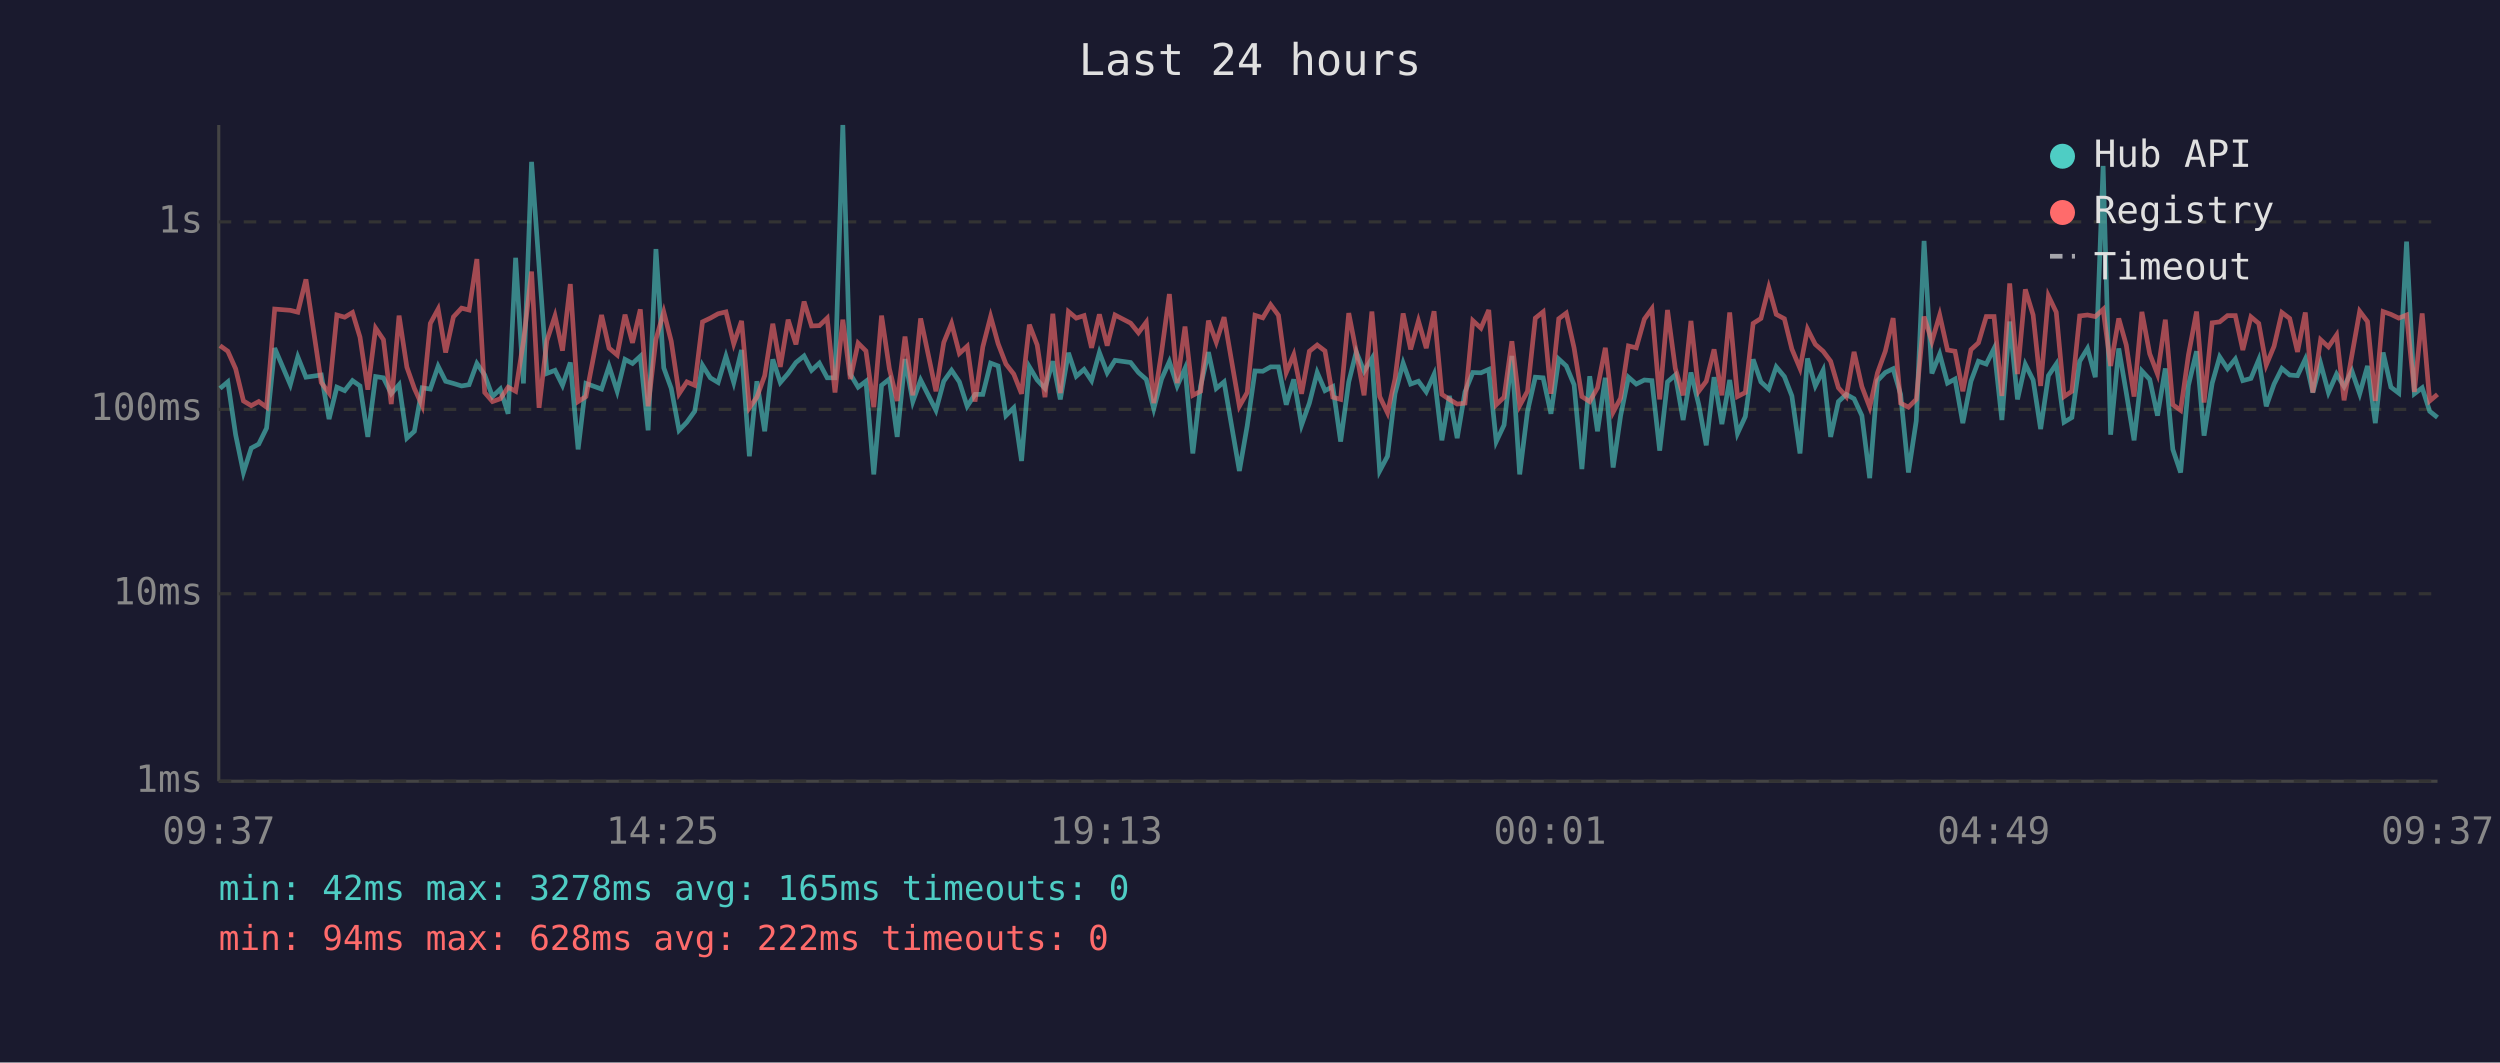
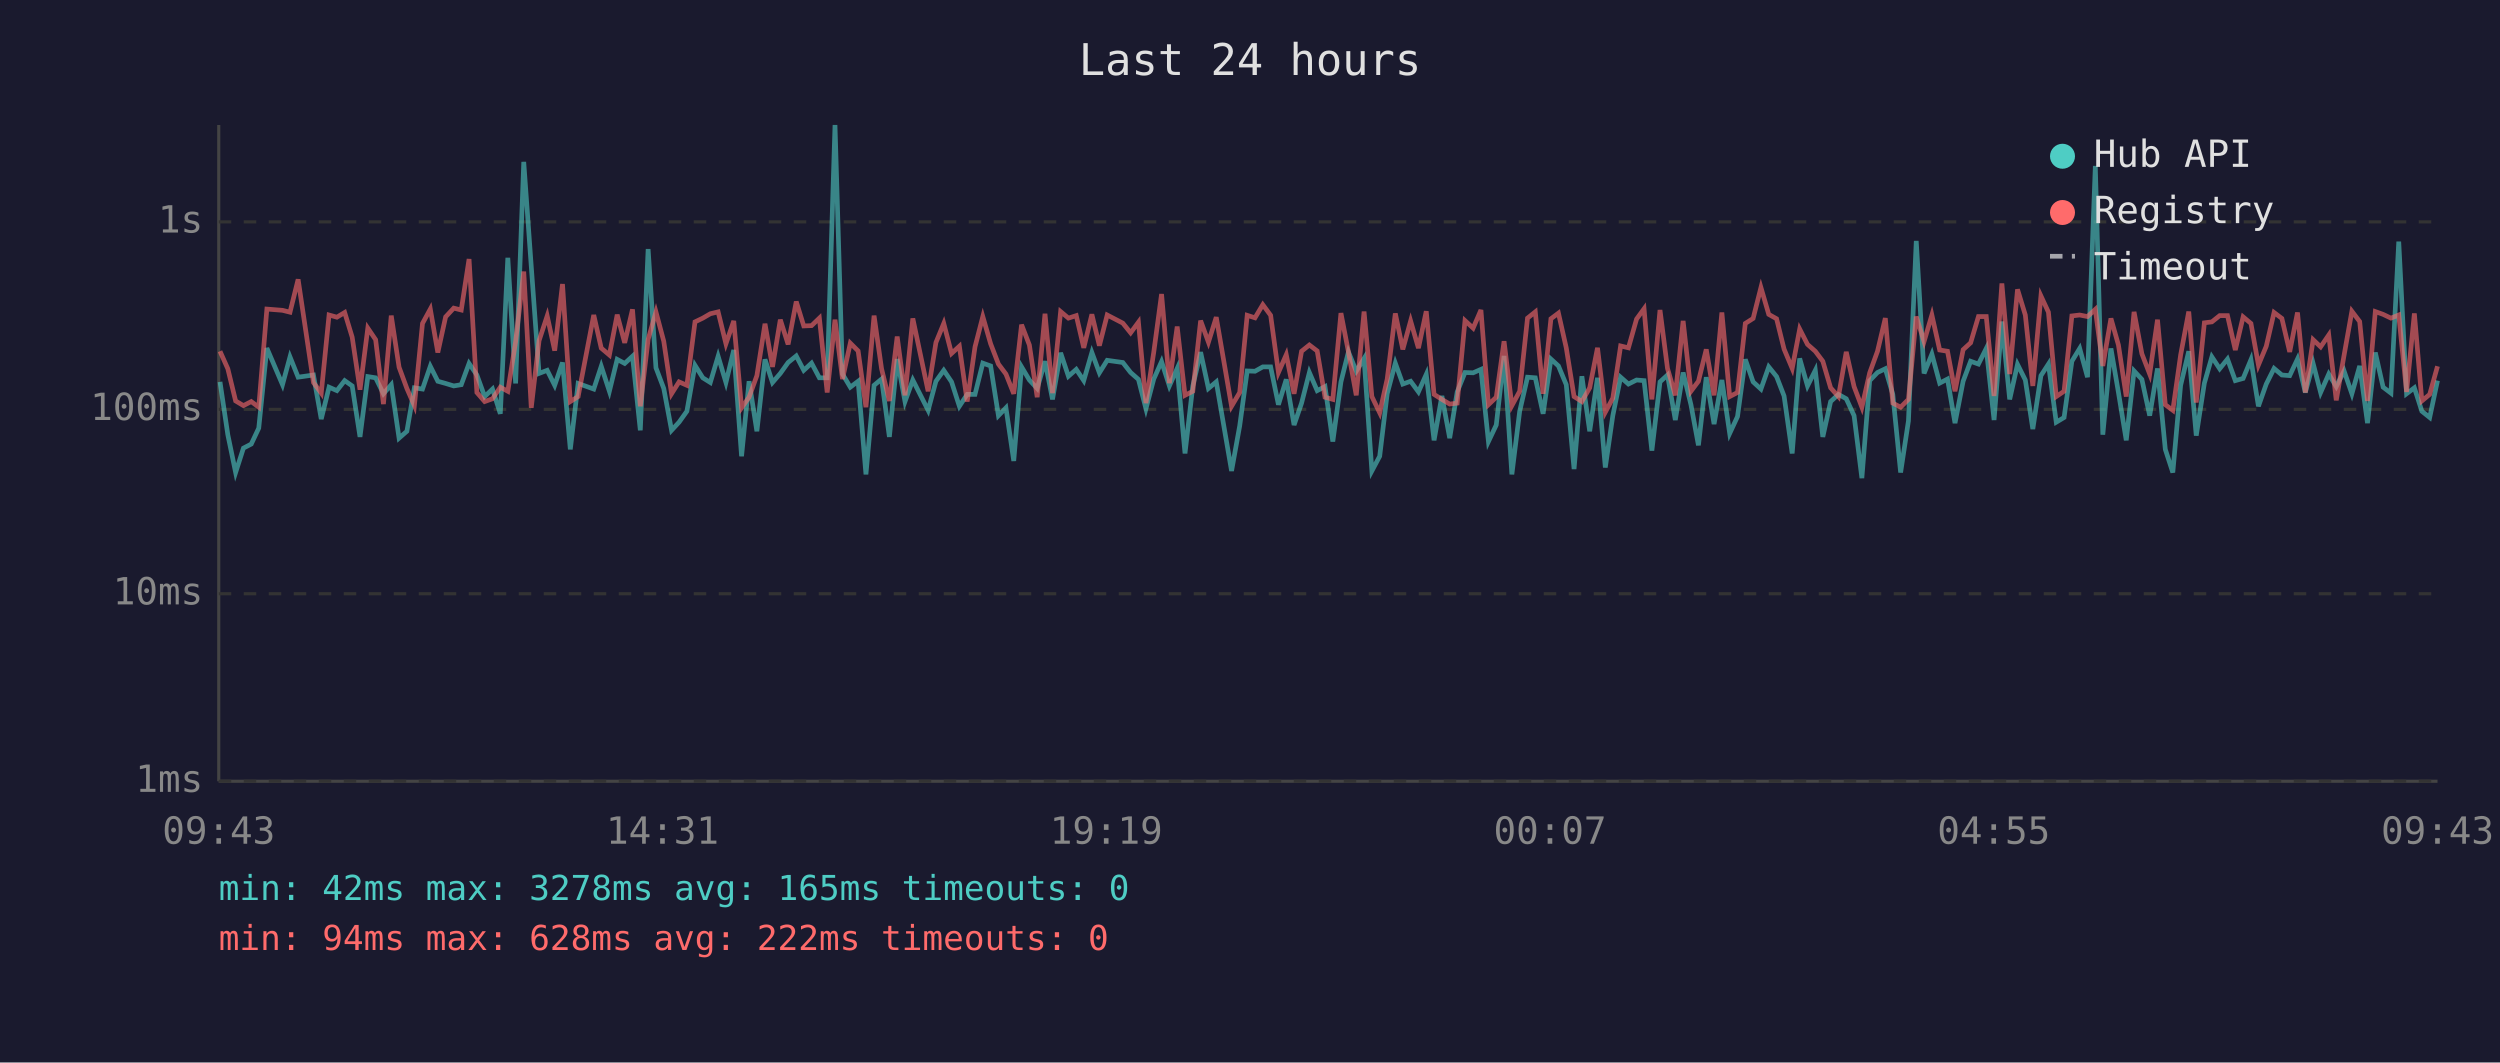
<svg xmlns="http://www.w3.org/2000/svg" viewBox="0 0 800 340" font-family="monospace" font-size="12">
  <rect width="800" height="340" fill="#1a1a2e" />
  <text x="400" y="24" fill="#e0e0e0" font-size="14" text-anchor="middle">Last 24 hours</text>
  <line x1="70" y1="40" x2="70" y2="250" stroke="#444" stroke-width="1" />
  <line x1="70" y1="250" x2="780" y2="250" stroke="#444" stroke-width="1" />
  <line x1="70" y1="250" x2="780" y2="250" stroke="#333" stroke-width="1" stroke-dasharray="4" />
  <text x="65" y="250" fill="#888" text-anchor="end" dominant-baseline="middle">1ms</text>
  <line x1="70" y1="190" x2="780" y2="190" stroke="#333" stroke-width="1" stroke-dasharray="4" />
  <text x="65" y="190" fill="#888" text-anchor="end" dominant-baseline="middle">10ms</text>
  <line x1="70" y1="131" x2="780" y2="131" stroke="#333" stroke-width="1" stroke-dasharray="4" />
  <text x="65" y="131" fill="#888" text-anchor="end" dominant-baseline="middle">100ms</text>
  <line x1="70" y1="71" x2="780" y2="71" stroke="#333" stroke-width="1" stroke-dasharray="4" />
  <text x="65" y="71" fill="#888" text-anchor="end" dominant-baseline="middle">1s</text>
-   <text x="70" y="270" fill="#888" text-anchor="middle">09:37</text>
-   <text x="212" y="270" fill="#888" text-anchor="middle">14:25</text>
-   <text x="354" y="270" fill="#888" text-anchor="middle">19:13</text>
-   <text x="496" y="270" fill="#888" text-anchor="middle">00:01</text>
-   <text x="638" y="270" fill="#888" text-anchor="middle">04:49</text>
-   <text x="780" y="270" fill="#888" text-anchor="middle">09:37</text>
-   <polyline points="70.4,124.3 72.9,122.2 75.4,139.1 77.9,151.2 80.4,143.4 82.8,142.1 85.3,137.0 87.9,111.4 92.9,123.1 95.3,114.2 97.9,120.7 102.8,120.0 105.3,134.1 107.8,123.9 110.3,125.0 112.8,121.8 115.2,123.5 117.7,139.8 120.2,120.5 122.7,120.9 125.2,126.0 127.7,123.1 130.2,140.2 132.6,138.0 135.1,124.1 137.7,124.5 140.2,117.2 142.6,122.0 145.1,122.7 147.7,123.5 150.1,123.1 152.6,116.3 155.1,120.0 157.6,126.9 160.1,124.5 162.6,132.4 165.0,82.5 167.5,122.7 170.1,51.8 172.5,85.2 175.0,119.5 177.6,118.5 180.0,123.3 182.5,116.0 185.0,143.8 187.5,122.7 192.5,124.5 194.9,117.2 197.5,125.2 200.0,115.0 202.4,116.3 204.9,114.0 207.4,137.7 209.9,79.7 212.4,117.7 214.8,124.3 217.3,137.7 219.8,135.1 222.3,131.6 224.8,116.9 227.3,120.9 229.8,122.4 232.3,114.0 234.8,122.4 237.3,112.0 239.8,146.0 242.2,122.0 244.7,138.0 247.3,115.0 249.7,122.4 252.2,119.5 254.7,116.0 257.3,113.9 259.7,118.5 262.2,116.2 264.7,120.9 267.2,120.9 269.7,40.0 272.1,119.7 274.6,123.9 277.1,122.0 279.6,151.8 282.1,123.3 284.6,121.3 287.1,139.8 289.6,114.9 292.1,128.5 294.6,121.6 299.5,131.3 302.0,122.0 304.5,118.5 307.0,122.2 309.5,130.0 312.0,126.2 314.5,126.2 317.0,116.2 319.4,117.1 321.9,133.0 324.4,130.5 326.9,147.5 329.4,117.4 331.9,121.6 334.4,124.3 336.9,115.6 339.3,127.8 341.9,112.9 344.4,120.4 346.9,118.2 349.3,121.8 351.8,112.8 354.3,119.3 356.8,115.3 361.8,116.0 364.3,119.2 366.8,121.4 369.2,130.8 371.7,121.3 374.2,115.7 376.7,123.5 379.2,117.9 381.7,145.1 384.2,123.5 386.7,112.7 389.2,124.3 391.7,122.2 396.6,150.7 399.1,136.3 401.6,118.7 404.1,118.8 406.6,117.4 409.1,117.4 411.6,129.5 414.0,121.4 416.5,136.0 419.0,129.0 421.5,119.2 424.0,125.0 426.5,123.7 429.0,141.3 431.6,122.2 434.0,112.6 436.5,118.8 439.0,114.7 441.5,150.7 444.0,146.0 446.4,126.0 449.0,116.2 451.4,122.9 453.9,122.0 456.4,125.4 458.9,119.8 461.4,140.9 463.8,126.7 466.3,140.2 468.8,125.4 471.3,119.2 473.9,119.3 476.4,118.2 478.8,141.3 481.3,136.0 483.8,113.9 486.3,151.8 488.8,131.6 491.3,120.7 493.8,120.9 496.3,132.4 498.8,114.9 501.2,117.1 503.7,123.1 506.2,150.1 508.7,120.4 511.2,138.0 513.7,120.9 516.2,149.6 518.6,133.0 521.1,120.7 523.6,122.9 526.2,121.6 528.6,121.8 531.1,144.2 533.6,122.2 536.1,120.0 538.6,134.4 541.1,119.2 543.6,129.5 546.0,142.5 548.5,120.7 551.0,135.7 553.5,121.6 556.0,138.7 558.5,133.3 561.0,115.0 563.5,122.2 566.0,124.5 568.4,117.4 571.0,120.5 573.4,126.7 576.0,145.1 578.4,114.7 580.9,123.5 583.4,118.5 585.8,139.8 588.3,128.5 590.8,126.2 593.3,127.6 595.8,133.0 598.3,153.0 600.8,121.8 603.3,119.2 605.8,118.0 608.2,126.2 610.7,151.2 613.2,134.7 615.7,77.1 618.2,119.5 620.7,113.3 623.2,122.6 625.6,121.3 628.1,135.4 630.7,122.0 633.1,115.6 635.6,116.5 638.1,111.5 640.6,134.4 643.1,102.9 645.6,127.8 648.1,116.6 650.6,121.6 653.0,137.3 655.5,120.2 658.0,116.5 660.5,135.1 663.0,133.6 665.5,115.6 668.0,111.5 670.5,120.7 673.0,53.1 675.4,139.1 678.0,111.5 680.4,125.6 682.9,140.9 685.4,118.7 687.9,121.4 690.4,133.0 692.9,117.9 695.3,143.8 697.8,151.2 700.3,123.3 702.9,112.4 705.3,139.4 707.9,122.6 710.3,114.2 712.8,118.0 715.3,114.9 717.7,121.8 720.3,121.1 722.8,115.1 725.2,130.0 727.7,122.9 730.2,117.9 732.7,120.0 735.2,120.2 737.7,114.9 740.1,125.6 742.6,116.3 745.1,125.6 747.7,119.7 750.1,123.7 752.6,118.7 755.1,126.0 757.6,117.1 760.1,135.4 762.6,112.8 765.1,123.9 767.6,125.8 770.1,77.3 772.6,126.0 775.1,124.1 777.5,131.6 780.0,133.6" fill="none" stroke="#4ecdc4" stroke-width="1.5" opacity="0.6" />
-   <polyline points="70.4,110.6 72.9,112.4 75.4,118.0 77.9,128.3 80.4,129.8 82.8,128.5 85.3,130.3 87.9,98.9 92.9,99.3 95.3,99.9 97.9,89.4 102.8,122.4 105.3,125.8 107.8,100.8 110.3,101.5 112.8,100.0 115.2,107.9 117.7,124.7 120.2,105.0 122.7,108.7 125.2,129.3 127.7,101.0 130.2,117.5 132.6,124.3 135.1,129.8 137.7,103.5 140.2,98.9 142.6,112.8 145.1,101.4 147.7,98.6 150.1,99.2 152.6,82.9 155.1,125.6 157.6,128.5 160.1,127.6 162.6,123.9 165.0,125.2 167.5,109.3 170.1,86.9 172.5,130.5 175.0,109.0 177.6,101.1 180.0,112.2 182.5,90.9 185.0,128.5 187.5,126.9 192.5,100.8 194.9,111.4 197.5,113.6 200.0,100.7 202.4,109.7 204.9,99.0 207.4,130.0 209.9,108.6 212.4,99.8 214.8,109.2 217.3,126.0 219.8,122.2 222.3,123.3 224.8,103.0 227.3,101.8 229.8,100.4 232.3,99.8 234.8,110.0 237.3,102.7 239.8,130.5 242.2,127.1 244.7,120.2 247.3,103.6 249.7,117.4 252.2,102.3 254.7,110.2 257.3,96.5 259.7,104.3 262.2,104.2 264.7,101.8 267.2,125.6 269.7,102.3 272.1,121.3 274.6,109.8 277.1,112.3 279.6,130.3 282.1,101.0 284.6,118.0 287.1,128.3 289.6,107.7 292.1,126.5 294.6,101.9 299.5,125.2 302.0,109.6 304.5,103.5 307.0,113.1 309.5,110.8 312.0,128.5 314.5,111.0 317.0,101.3 319.4,110.0 321.9,116.5 324.4,119.7 326.9,126.0 329.4,103.9 331.9,110.4 334.4,127.1 336.9,100.4 339.3,125.8 341.9,99.7 344.4,101.8 346.9,101.0 349.3,111.3 351.8,100.6 354.3,110.6 356.8,100.8 361.8,103.4 364.3,106.5 366.8,103.1 369.2,129.0 371.7,112.7 374.2,94.1 376.7,122.6 379.2,104.5 381.7,126.5 384.2,125.2 386.7,102.6 389.2,109.5 391.7,101.5 396.6,130.0 399.1,125.6 401.6,100.9 404.1,101.7 406.6,97.5 409.1,100.9 411.6,119.2 414.0,113.5 416.5,126.0 419.0,112.4 421.5,110.4 424.0,112.3 426.5,127.1 429.0,127.8 431.6,100.2 434.0,112.6 436.5,126.5 439.0,99.7 441.5,126.9 444.0,132.1 446.4,121.3 449.0,100.3 451.4,111.8 453.9,102.7 456.4,111.4 458.9,99.6 461.4,126.2 463.8,127.8 466.3,129.3 468.8,129.0 471.3,102.6 473.9,105.0 476.4,99.2 478.8,129.5 481.3,127.1 483.8,109.2 486.3,129.8 488.8,125.2 491.3,101.8 493.8,99.8 496.3,126.0 498.8,102.0 501.2,100.2 503.7,111.3 506.2,126.9 508.7,128.5 511.2,124.1 513.7,111.3 516.2,131.9 518.6,127.4 521.1,110.7 523.6,111.3 526.2,102.1 528.6,98.8 531.1,127.8 533.6,99.2 536.1,117.9 538.6,126.5 541.1,102.7 543.6,125.2 546.0,122.0 548.5,111.8 551.0,126.5 553.5,100.0 556.0,126.9 558.5,125.6 561.0,103.5 563.5,101.9 566.0,92.0 568.4,100.6 571.0,102.0 573.4,111.7 576.0,117.9 578.4,105.3 580.9,110.2 583.4,112.4 585.8,115.6 588.3,124.1 590.8,126.9 593.3,112.6 595.8,123.7 598.3,130.3 600.8,119.3 603.3,112.4 605.8,101.8 608.2,129.0 610.7,130.3 613.2,127.8 615.7,101.3 618.2,109.3 620.7,100.8 623.2,112.0 625.6,112.4 628.1,125.2 630.7,111.9 633.1,109.7 635.6,101.3 638.1,101.3 640.6,126.7 643.1,90.7 645.6,119.7 648.1,92.6 650.6,100.8 653.0,123.5 655.5,94.7 658.0,99.9 660.5,126.9 663.0,125.2 665.5,101.1 668.0,100.8 670.5,101.3 673.0,99.0 675.4,117.1 678.0,101.9 680.4,110.4 682.9,126.9 685.4,99.8 687.9,113.2 690.4,119.7 692.9,102.3 695.3,129.5 697.8,131.3 700.3,113.6 702.9,99.7 705.3,128.8 707.9,103.3 710.3,103.0 712.8,101.0 715.3,101.0 717.7,112.0 720.3,101.4 722.8,103.5 725.2,116.8 727.7,110.8 730.2,100.0 732.7,101.9 735.2,112.6 737.7,100.0 740.1,125.6 742.6,108.7 745.1,111.0 747.7,107.2 750.1,128.1 752.6,113.7 755.1,99.6 757.6,102.9 760.1,128.3 762.6,99.7 765.1,100.6 767.6,101.8 770.1,100.8 772.6,125.4 775.1,100.3 777.5,128.3 780.0,126.2" fill="none" stroke="#ff6b6b" stroke-width="1.5" opacity="0.6" />
+   <text x="70" y="270" fill="#888" text-anchor="middle">09:43</text>
+   <text x="212" y="270" fill="#888" text-anchor="middle">14:31</text>
+   <text x="354" y="270" fill="#888" text-anchor="middle">19:19</text>
+   <text x="496" y="270" fill="#888" text-anchor="middle">00:07</text>
+   <text x="638" y="270" fill="#888" text-anchor="middle">04:55</text>
+   <text x="780" y="270" fill="#888" text-anchor="middle">09:43</text>
+   <polyline points="70.4,122.2 72.9,139.1 75.4,151.2 77.9,143.4 80.4,142.1 82.8,137.0 85.4,111.4 90.4,123.1 92.8,114.2 95.4,120.7 100.3,120.0 102.8,134.1 105.3,123.9 107.8,125.0 110.3,121.8 112.7,123.5 115.2,139.8 117.7,120.5 120.2,120.9 122.7,126.0 125.2,123.1 127.7,140.2 130.2,138.0 132.6,124.1 135.2,124.5 137.7,117.2 140.1,122.0 142.6,122.7 145.2,123.5 147.6,123.1 150.1,116.3 152.6,120.0 155.1,126.9 157.6,124.5 160.1,132.4 162.5,82.5 165.0,122.7 167.6,51.8 170.0,85.2 172.5,119.5 175.1,118.5 177.5,123.3 180.0,116.0 182.5,143.8 185.0,122.7 190.0,124.5 192.4,117.2 195.0,125.2 197.5,115.0 199.9,116.3 202.4,114.0 204.9,137.7 207.4,79.7 209.9,117.7 212.4,124.3 214.9,137.7 217.3,135.1 219.8,131.6 222.4,116.9 224.9,120.9 227.3,122.4 229.8,114.0 232.3,122.4 234.8,112.0 237.3,146.0 239.7,122.0 242.2,138.0 244.8,115.0 247.2,122.4 249.7,119.5 252.2,116.0 254.8,113.9 257.2,118.5 259.7,116.2 262.2,120.9 264.7,120.9 267.2,40.0 269.6,119.7 272.1,123.9 274.6,122.0 277.1,151.8 279.7,123.3 282.1,121.3 284.6,139.8 287.1,114.9 289.6,128.5 292.1,121.6 297.0,131.3 299.5,122.0 302.0,118.5 304.5,122.2 307.0,130.0 309.5,126.2 312.0,126.2 314.5,116.2 317.0,117.1 319.5,133.0 321.9,130.5 324.4,147.5 326.9,117.4 329.4,121.6 331.9,124.3 334.4,115.6 336.8,127.8 339.4,112.9 341.9,120.4 344.4,118.2 346.8,121.8 349.4,112.8 351.8,119.3 354.3,115.3 359.3,116.0 361.8,119.2 364.3,121.4 366.7,130.8 369.2,121.3 371.7,115.7 374.2,123.5 376.7,117.9 379.2,145.1 381.7,123.5 384.2,112.7 386.7,124.3 389.2,122.2 394.1,150.7 396.7,136.3 399.1,118.7 401.6,118.8 404.1,117.4 406.6,117.4 409.1,129.5 411.6,121.4 414.1,136.0 416.5,129.0 419.0,119.2 421.5,125.0 424.0,123.7 426.5,141.3 429.1,122.2 431.5,112.6 434.0,118.8 436.5,114.7 439.0,150.7 441.5,146.0 443.9,126.0 446.5,116.2 448.9,122.9 451.4,122.0 453.9,125.4 456.4,119.8 458.9,140.9 461.4,126.7 463.9,140.2 466.3,125.4 468.8,119.2 471.4,119.3 473.9,118.2 476.3,141.3 478.8,136.0 481.3,113.9 483.8,151.8 486.3,131.6 488.8,120.7 491.3,120.9 493.8,132.4 496.3,114.9 498.7,117.1 501.2,123.1 503.7,150.1 506.2,120.4 508.7,138.0 511.2,120.9 513.7,149.6 516.1,133.0 518.6,120.7 521.1,122.9 523.7,121.6 526.1,121.8 528.6,144.2 531.2,122.2 533.6,120.0 536.1,134.4 538.6,119.2 541.1,129.5 543.5,142.5 546.0,120.7 548.5,135.7 551.0,121.6 553.5,138.7 556.0,133.3 558.5,115.0 561.0,122.2 563.5,124.5 566.0,117.4 568.5,120.5 570.9,126.7 573.5,145.1 575.9,114.7 578.4,123.5 580.9,118.5 583.3,139.8 585.8,128.5 588.3,126.2 590.8,127.6 593.3,133.0 595.8,153.0 598.3,121.8 600.8,119.2 603.3,118.0 605.7,126.2 608.2,151.2 610.7,134.7 613.2,77.1 615.7,119.5 618.2,113.3 620.7,122.6 623.2,121.3 625.6,135.4 628.2,122.0 630.6,115.6 633.1,116.5 635.6,111.5 638.1,134.4 640.6,102.9 643.1,127.8 645.6,116.6 648.1,121.6 650.5,137.3 653.1,120.2 655.5,116.5 658.0,135.1 660.5,133.6 663.0,115.6 665.5,111.5 668.0,120.7 670.5,53.1 672.9,139.1 675.5,111.5 677.9,125.6 680.4,140.9 682.9,118.7 685.4,121.4 687.9,133.0 690.4,117.9 692.9,143.8 695.3,151.2 697.8,123.3 700.4,112.4 702.8,139.4 705.4,122.6 707.8,114.2 710.3,118.0 712.8,114.9 715.3,121.8 717.8,121.1 720.3,115.1 722.7,130.0 725.2,122.9 727.7,117.9 730.2,120.0 732.7,120.2 735.2,114.9 737.7,125.6 740.2,116.3 742.6,125.6 745.2,119.7 747.6,123.7 750.1,118.7 752.6,126.0 755.1,117.1 757.6,135.4 760.1,112.8 762.6,123.9 765.1,125.8 767.6,77.3 770.1,126.0 772.6,124.1 775.0,131.6 777.5,133.6 780.0,121.8" fill="none" stroke="#4ecdc4" stroke-width="1.5" opacity="0.6" />
+   <polyline points="70.4,112.4 72.9,118.0 75.4,128.3 77.9,129.8 80.4,128.5 82.8,130.3 85.4,98.9 90.4,99.3 92.8,99.9 95.4,89.4 100.3,122.4 102.8,125.8 105.3,100.8 107.8,101.5 110.3,100.0 112.7,107.9 115.2,124.7 117.7,105.0 120.2,108.7 122.7,129.3 125.2,101.0 127.7,117.5 130.2,124.3 132.6,129.8 135.2,103.5 137.7,98.9 140.1,112.8 142.6,101.4 145.2,98.6 147.6,99.2 150.1,82.9 152.6,125.6 155.1,128.5 157.6,127.6 160.1,123.9 162.5,125.2 165.0,109.3 167.6,86.9 170.0,130.5 172.5,109.0 175.1,101.1 177.5,112.2 180.0,90.9 182.5,128.5 185.0,126.9 190.0,100.8 192.4,111.4 195.0,113.6 197.5,100.7 199.9,109.7 202.4,99.0 204.9,130.0 207.4,108.6 209.9,99.8 212.4,109.2 214.9,126.0 217.3,122.2 219.8,123.3 222.4,103.0 224.9,101.8 227.3,100.4 229.8,99.8 232.3,110.0 234.8,102.7 237.3,130.5 239.7,127.1 242.2,120.2 244.8,103.6 247.2,117.4 249.7,102.3 252.2,110.2 254.8,96.5 257.2,104.3 259.7,104.2 262.2,101.8 264.7,125.6 267.2,102.3 269.6,121.3 272.1,109.8 274.6,112.3 277.1,130.3 279.7,101.0 282.1,118.0 284.6,128.3 287.1,107.7 289.6,126.5 292.1,101.9 297.0,125.2 299.5,109.6 302.0,103.5 304.5,113.1 307.0,110.8 309.5,128.5 312.0,111.0 314.5,101.3 317.0,110.0 319.5,116.5 321.9,119.7 324.4,126.0 326.9,103.9 329.4,110.4 331.9,127.1 334.4,100.4 336.8,125.8 339.4,99.7 341.9,101.8 344.4,101.0 346.8,111.3 349.4,100.6 351.8,110.6 354.3,100.8 359.3,103.4 361.8,106.5 364.3,103.1 366.7,129.0 369.2,112.7 371.7,94.1 374.2,122.6 376.7,104.5 379.2,126.5 381.7,125.2 384.2,102.6 386.7,109.5 389.2,101.5 394.1,130.0 396.7,125.6 399.1,100.9 401.6,101.7 404.1,97.5 406.6,100.9 409.1,119.2 411.6,113.5 414.1,126.0 416.5,112.4 419.0,110.4 421.5,112.3 424.0,127.1 426.5,127.8 429.1,100.2 431.5,112.6 434.0,126.5 436.5,99.7 439.0,126.9 441.5,132.1 443.9,121.3 446.5,100.3 448.9,111.8 451.4,102.7 453.9,111.4 456.4,99.6 458.9,126.2 461.4,127.8 463.9,129.3 466.3,129.0 468.8,102.6 471.4,105.0 473.9,99.2 476.3,129.5 478.8,127.1 481.3,109.2 483.8,129.8 486.3,125.2 488.8,101.8 491.3,99.8 493.8,126.0 496.3,102.0 498.7,100.2 501.2,111.3 503.7,126.9 506.2,128.5 508.7,124.1 511.2,111.3 513.7,131.9 516.1,127.4 518.6,110.7 521.1,111.3 523.7,102.1 526.1,98.8 528.6,127.8 531.2,99.2 533.6,117.9 536.1,126.5 538.6,102.7 541.1,125.2 543.5,122.0 546.0,111.8 548.5,126.5 551.0,100.0 553.5,126.9 556.0,125.6 558.5,103.5 561.0,101.9 563.5,92.0 566.0,100.6 568.5,102.0 570.9,111.7 573.5,117.9 575.9,105.3 578.4,110.2 580.9,112.4 583.3,115.6 585.8,124.1 588.3,126.9 590.8,112.6 593.3,123.7 595.8,130.3 598.3,119.3 600.8,112.4 603.3,101.8 605.7,129.0 608.2,130.3 610.7,127.8 613.2,101.3 615.7,109.3 618.2,100.8 620.7,112.0 623.2,112.4 625.6,125.2 628.2,111.9 630.6,109.7 633.1,101.3 635.6,101.3 638.1,126.7 640.6,90.7 643.1,119.7 645.6,92.6 648.1,100.8 650.5,123.5 653.1,94.7 655.5,99.9 658.0,126.9 660.5,125.2 663.0,101.1 665.5,100.8 668.0,101.3 670.5,99.0 672.9,117.1 675.5,101.9 677.9,110.4 680.4,126.9 682.9,99.8 685.4,113.2 687.9,119.7 690.4,102.3 692.9,129.5 695.3,131.3 697.8,113.6 700.4,99.7 702.8,128.8 705.4,103.3 707.8,103.0 710.3,101.0 712.8,101.0 715.3,112.0 717.8,101.4 720.3,103.5 722.7,116.8 725.2,110.8 727.7,100.0 730.2,101.9 732.7,112.6 735.2,100.0 737.7,125.6 740.2,108.7 742.6,111.0 745.2,107.2 747.6,128.1 750.1,113.7 752.6,99.6 755.1,102.9 757.6,128.3 760.1,99.7 762.6,100.6 765.1,101.8 767.6,100.8 770.1,125.4 772.6,100.3 775.0,128.3 777.5,126.2 780.0,117.2" fill="none" stroke="#ff6b6b" stroke-width="1.5" opacity="0.6" />
  <circle cx="660" cy="50" r="4" fill="#4ecdc4" />
  <text x="670" y="50" fill="#e0e0e0" dominant-baseline="middle">Hub API</text>
  <circle cx="660" cy="68" r="4" fill="#ff6b6b" />
  <text x="670" y="68" fill="#e0e0e0" dominant-baseline="middle">Registry</text>
  <line x1="656" y1="82" x2="664" y2="82" stroke="#e0e0e0" stroke-width="1.5" stroke-dasharray="4,3" opacity="0.7" />
  <text x="670" y="86" fill="#e0e0e0" dominant-baseline="middle">Timeout</text>
  <text x="70" y="288" fill="#4ecdc4" font-size="11">min: 42ms  max: 3278ms  avg: 165ms  timeouts: 0</text>
  <text x="70" y="304" fill="#ff6b6b" font-size="11">min: 94ms  max: 628ms  avg: 222ms  timeouts: 0</text>
</svg>
